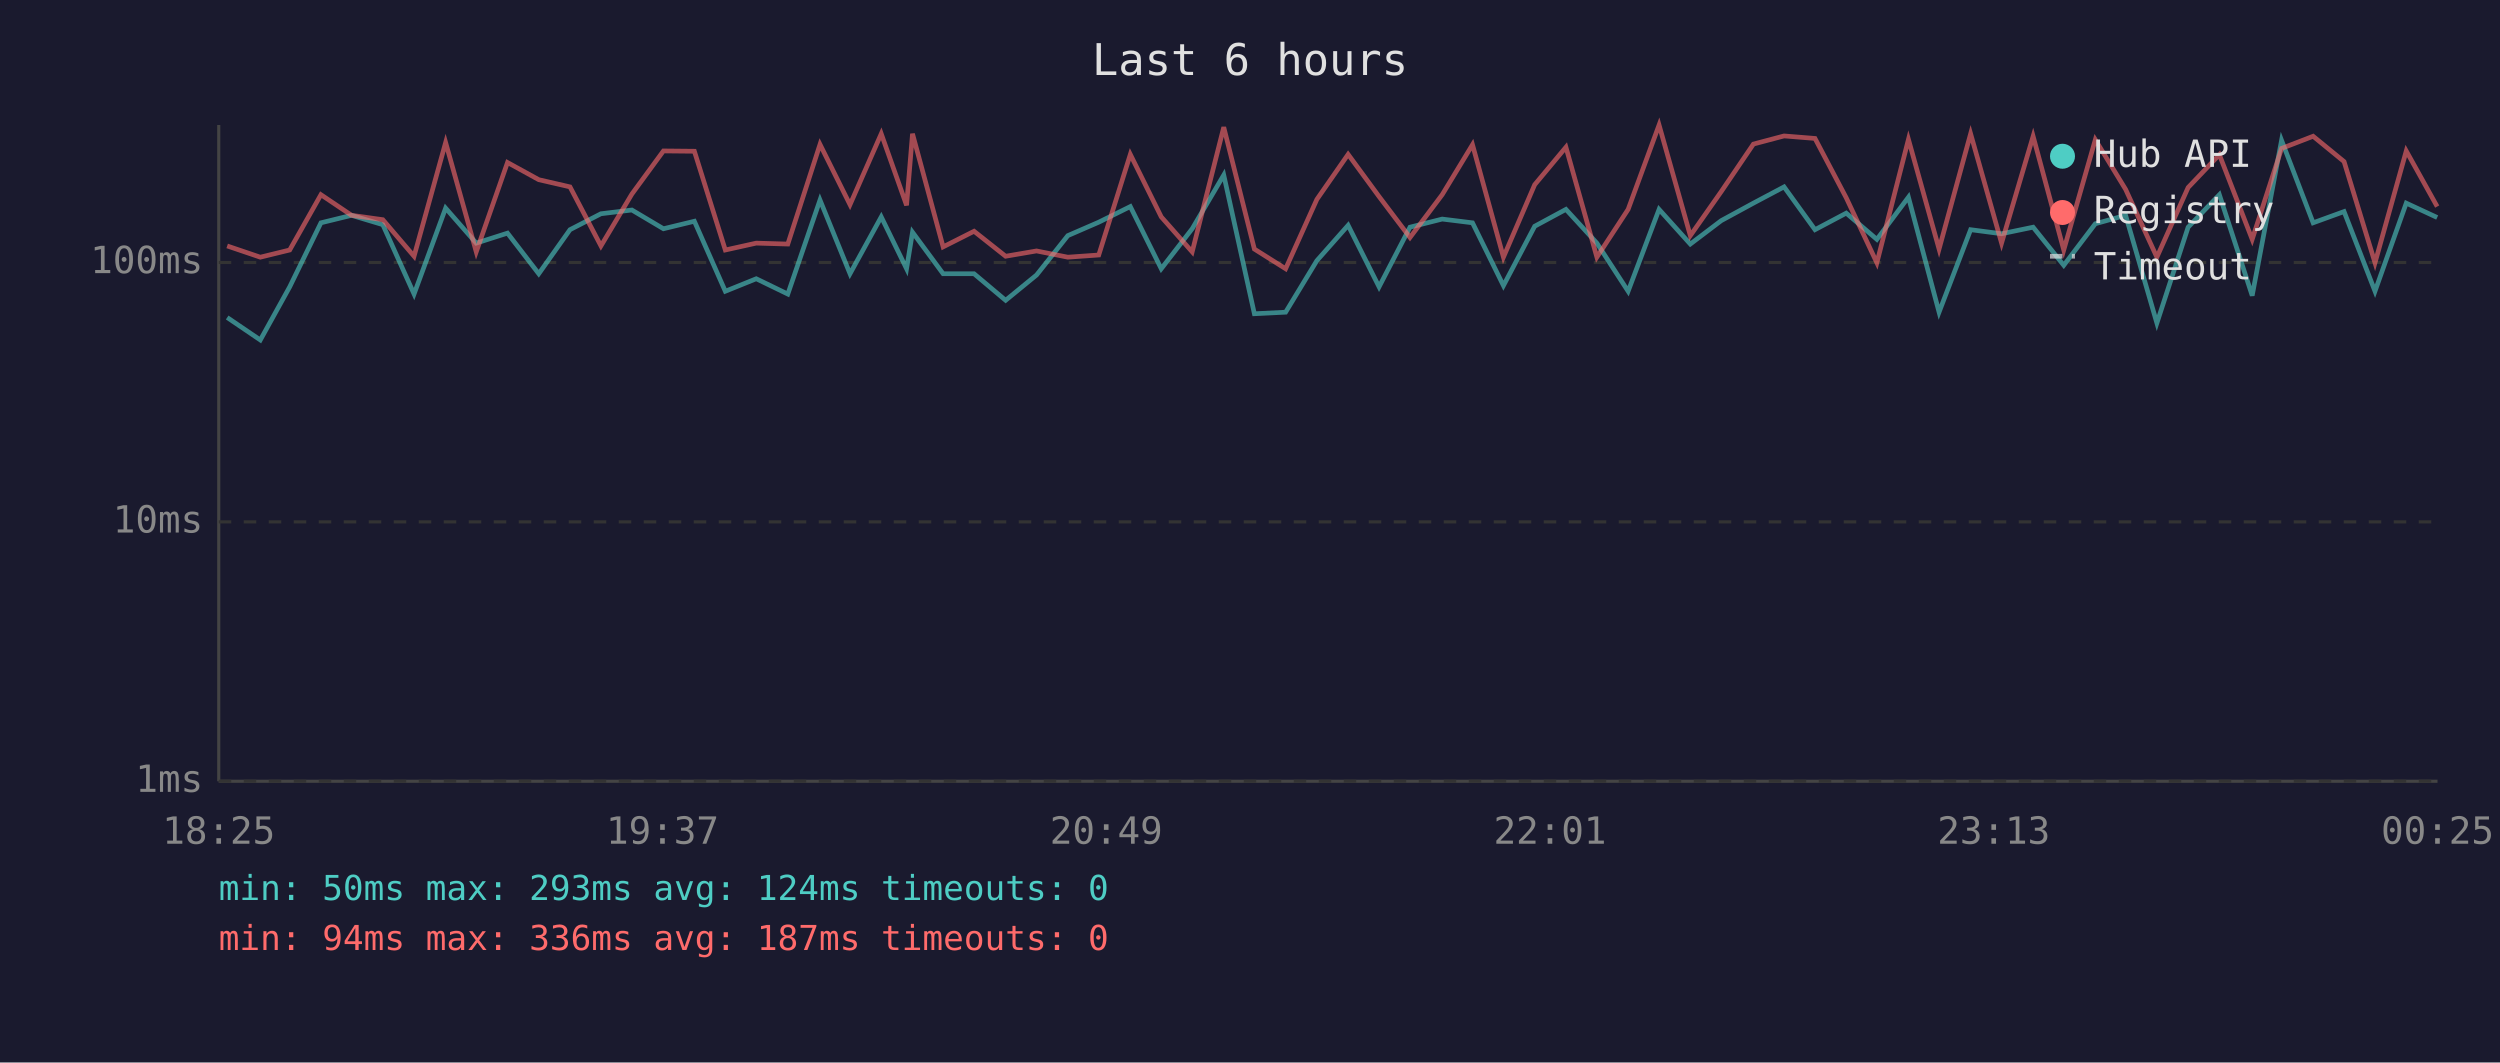
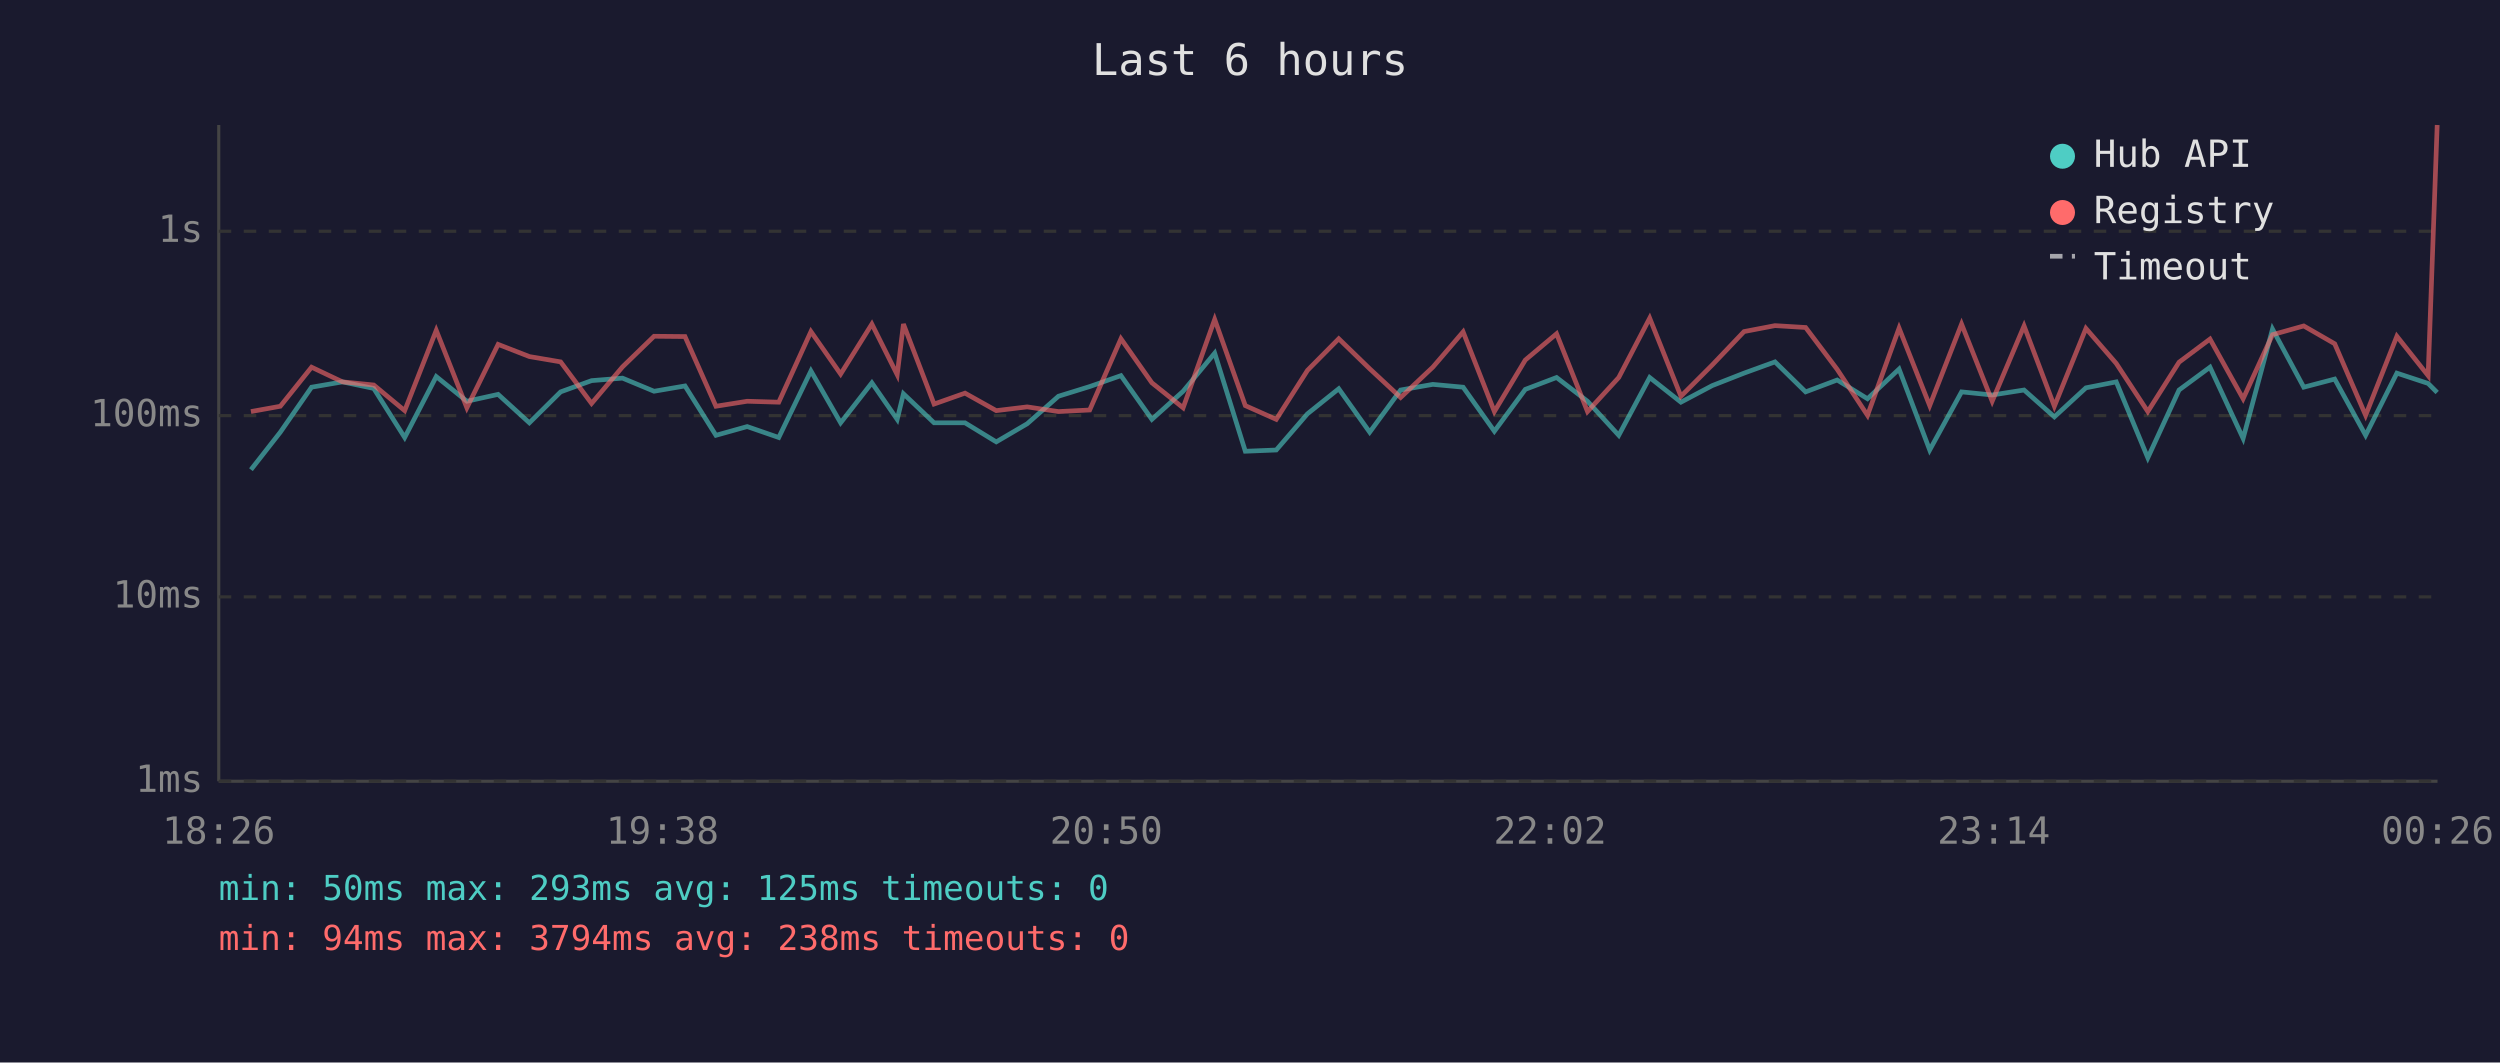
<svg xmlns="http://www.w3.org/2000/svg" viewBox="0 0 800 340" font-family="monospace" font-size="12">
  <rect width="800" height="340" fill="#1a1a2e" />
  <text x="400" y="24" fill="#e0e0e0" font-size="14" text-anchor="middle">Last 6 hours</text>
  <line x1="70" y1="40" x2="70" y2="250" stroke="#444" stroke-width="1" />
  <line x1="70" y1="250" x2="780" y2="250" stroke="#444" stroke-width="1" />
  <line x1="70" y1="250" x2="780" y2="250" stroke="#333" stroke-width="1" stroke-dasharray="4" />
  <text x="65" y="250" fill="#888" text-anchor="end" dominant-baseline="middle">1ms</text>
-   <line x1="70" y1="167" x2="780" y2="167" stroke="#333" stroke-width="1" stroke-dasharray="4" />
-   <text x="65" y="167" fill="#888" text-anchor="end" dominant-baseline="middle">10ms</text>
-   <line x1="70" y1="84" x2="780" y2="84" stroke="#333" stroke-width="1" stroke-dasharray="4" />
-   <text x="65" y="84" fill="#888" text-anchor="end" dominant-baseline="middle">100ms</text>
-   <text x="70" y="270" fill="#888" text-anchor="middle">18:25</text>
-   <text x="212" y="270" fill="#888" text-anchor="middle">19:37</text>
-   <text x="354" y="270" fill="#888" text-anchor="middle">20:49</text>
-   <text x="496" y="270" fill="#888" text-anchor="middle">22:01</text>
-   <text x="638" y="270" fill="#888" text-anchor="middle">23:13</text>
-   <text x="780" y="270" fill="#888" text-anchor="middle">00:25</text>
-   <polyline points="72.7,101.6 83.3,108.8 92.7,91.8 102.7,71.3 112.5,68.9 122.5,71.9 132.5,94.1 142.6,66.6 152.4,77.8 162.4,74.6 172.4,87.6 182.4,73.5 192.3,68.4 202.2,67.2 212.3,73.2 222.2,70.8 232.1,93.2 242.0,89.2 252.1,94.1 262.4,64.0 272.0,87.6 282.0,69.4 290.1,86.0 292.0,74.3 301.8,87.6 311.7,87.6 321.8,96.1 331.7,88.0 341.7,75.4 351.6,71.1 361.7,66.1 371.6,86.0 381.5,73.2 391.6,56.0 401.4,100.4 411.4,99.9 421.4,83.4 431.4,72.1 441.3,91.8 451.2,72.7 461.5,70.1 471.2,71.3 481.1,91.4 491.1,72.4 501.1,67.0 511.0,77.8 521.0,93.2 530.9,67.0 540.9,78.1 550.8,70.6 561.1,65.0 570.9,59.8 580.8,73.5 590.8,68.2 600.6,76.6 610.7,63.1 620.5,99.9 630.6,73.5 640.5,74.8 650.6,72.7 660.4,84.9 670.5,71.6 680.2,68.9 690.2,103.4 700.2,72.7 710.2,62.3 720.7,94.6 730.1,44.9 740.2,71.3 750.1,67.7 760.0,93.2 770.0,65.0 779.9,69.6" fill="none" stroke="#4ecdc4" stroke-width="1.5" opacity="0.6" />
-   <polyline points="72.7,78.7 83.3,82.3 92.7,80.0 102.7,62.3 112.5,68.9 122.5,70.3 132.5,82.0 142.6,45.6 152.4,80.6 162.4,52.0 172.4,57.5 182.4,59.8 192.3,78.7 202.2,62.1 212.3,48.3 222.2,48.4 232.1,80.0 242.0,77.8 252.1,78.1 262.4,46.2 272.0,65.5 282.0,42.8 290.1,65.7 292.0,42.8 301.8,79.0 311.7,74.0 321.8,82.0 331.7,80.3 341.7,82.3 351.6,81.6 361.7,49.4 371.6,69.4 381.5,80.6 391.6,40.7 401.4,79.7 411.4,86.0 421.4,63.8 431.4,49.4 441.3,62.9 451.2,76.0 461.5,62.3 471.2,46.3 481.1,82.3 491.1,59.1 501.1,47.1 511.0,82.3 521.0,67.0 530.9,40.0 540.9,75.4 550.8,61.3 561.1,46.1 570.9,43.5 580.8,44.3 590.8,63.3 600.6,84.1 610.7,44.6 620.5,79.7 630.6,42.8 640.5,77.8 650.6,43.6 660.4,80.0 670.5,44.7 680.2,60.6 690.2,82.3 700.2,60.0 710.2,49.5 720.7,76.6 730.1,47.5 740.2,43.6 750.1,51.7 760.0,84.1 770.0,48.3 779.9,66.1" fill="none" stroke="#ff6b6b" stroke-width="1.5" opacity="0.6" />
+   <line x1="70" y1="191" x2="780" y2="191" stroke="#333" stroke-width="1" stroke-dasharray="4" />
+   <text x="65" y="191" fill="#888" text-anchor="end" dominant-baseline="middle">10ms</text>
+   <line x1="70" y1="133" x2="780" y2="133" stroke="#333" stroke-width="1" stroke-dasharray="4" />
+   <text x="65" y="133" fill="#888" text-anchor="end" dominant-baseline="middle">100ms</text>
+   <line x1="70" y1="74" x2="780" y2="74" stroke="#333" stroke-width="1" stroke-dasharray="4" />
+   <text x="65" y="74" fill="#888" text-anchor="end" dominant-baseline="middle">1s</text>
+   <text x="70" y="270" fill="#888" text-anchor="middle">18:26</text>
+   <text x="212" y="270" fill="#888" text-anchor="middle">19:38</text>
+   <text x="354" y="270" fill="#888" text-anchor="middle">20:50</text>
+   <text x="496" y="270" fill="#888" text-anchor="middle">22:02</text>
+   <text x="638" y="270" fill="#888" text-anchor="middle">23:14</text>
+   <text x="780" y="270" fill="#888" text-anchor="middle">00:26</text>
+   <polyline points="80.3,150.3 89.7,138.3 99.7,123.9 109.6,122.2 119.6,124.3 129.5,140.0 139.6,120.5 149.4,128.4 159.4,126.2 169.4,135.3 179.4,125.4 189.3,121.8 199.2,121.0 209.3,125.2 219.2,123.5 229.1,139.3 239.1,136.5 249.2,140.0 259.5,118.7 269.0,135.3 279.0,122.5 287.1,134.2 289.1,126.0 298.9,135.3 308.8,135.3 318.8,141.4 328.7,135.6 338.7,126.8 348.7,123.7 358.7,120.2 368.6,134.2 378.6,125.2 388.7,113.0 398.5,144.4 408.4,144.0 418.4,132.4 428.4,124.4 438.3,138.3 448.2,124.8 458.5,123.0 468.2,123.9 478.2,138.0 488.1,124.6 498.1,120.8 508.0,128.4 518.0,139.3 527.9,120.8 537.9,128.7 547.9,123.4 558.1,119.4 568.0,115.8 577.8,125.4 587.9,121.6 597.6,127.6 607.7,118.1 617.5,144.0 627.7,125.4 637.5,126.4 647.7,124.8 657.4,133.4 667.5,124.1 677.2,122.2 687.3,146.5 697.3,124.8 707.2,117.5 717.8,140.3 727.2,105.3 737.2,123.9 747.1,121.3 757.0,139.3 767.0,119.4 777.0,122.7 779.9,125.6" fill="none" stroke="#4ecdc4" stroke-width="1.5" opacity="0.6" />
+   <polyline points="80.3,131.7 89.7,130.0 99.7,117.5 109.6,122.2 119.6,123.2 129.5,131.4 139.6,105.7 149.4,130.5 159.4,110.2 169.4,114.1 179.4,115.8 189.3,129.1 199.2,117.4 209.3,107.6 219.2,107.7 229.1,130.0 239.1,128.4 249.2,128.7 259.5,106.1 269.0,119.7 279.0,103.7 287.1,119.9 289.1,103.7 298.9,129.3 308.8,125.8 318.8,131.4 328.7,130.2 338.7,131.7 348.7,131.2 358.7,108.4 368.6,122.5 378.6,130.5 388.7,102.2 398.5,129.8 408.4,134.2 418.4,118.5 428.4,108.4 438.3,118.0 448.2,127.2 458.5,117.5 468.2,106.2 478.2,131.7 488.1,115.2 498.1,106.8 508.0,131.7 518.0,120.8 527.9,101.8 537.9,126.8 547.9,116.8 558.1,106.1 568.0,104.2 577.8,104.8 587.9,118.2 597.6,132.9 607.7,105.0 617.5,129.8 627.7,103.7 637.5,128.4 647.7,104.3 657.4,130.0 667.5,105.1 677.2,116.3 687.3,131.7 697.3,115.9 707.2,108.5 717.8,127.6 727.2,107.1 737.2,104.3 747.1,110.0 757.0,132.9 767.0,107.6 777.0,120.2 779.9,40.0" fill="none" stroke="#ff6b6b" stroke-width="1.5" opacity="0.6" />
  <circle cx="660" cy="50" r="4" fill="#4ecdc4" />
  <text x="670" y="50" fill="#e0e0e0" dominant-baseline="middle">Hub API</text>
  <circle cx="660" cy="68" r="4" fill="#ff6b6b" />
  <text x="670" y="68" fill="#e0e0e0" dominant-baseline="middle">Registry</text>
  <line x1="656" y1="82" x2="664" y2="82" stroke="#e0e0e0" stroke-width="1.5" stroke-dasharray="4,3" opacity="0.7" />
  <text x="670" y="86" fill="#e0e0e0" dominant-baseline="middle">Timeout</text>
-   <text x="70" y="288" fill="#4ecdc4" font-size="11">min: 50ms  max: 293ms  avg: 124ms  timeouts: 0</text>
-   <text x="70" y="304" fill="#ff6b6b" font-size="11">min: 94ms  max: 336ms  avg: 187ms  timeouts: 0</text>
+   <text x="70" y="288" fill="#4ecdc4" font-size="11">min: 50ms  max: 293ms  avg: 125ms  timeouts: 0</text>
+   <text x="70" y="304" fill="#ff6b6b" font-size="11">min: 94ms  max: 3794ms  avg: 238ms  timeouts: 0</text>
</svg>
